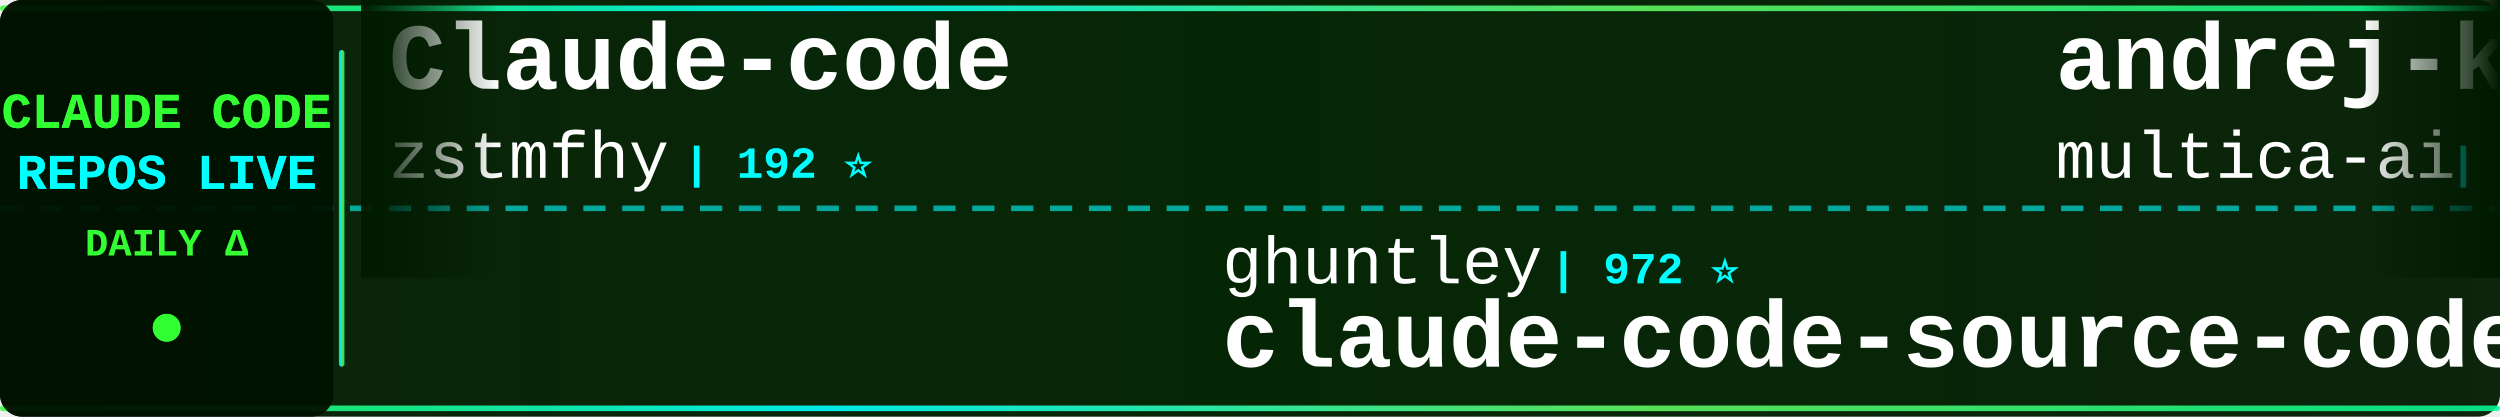
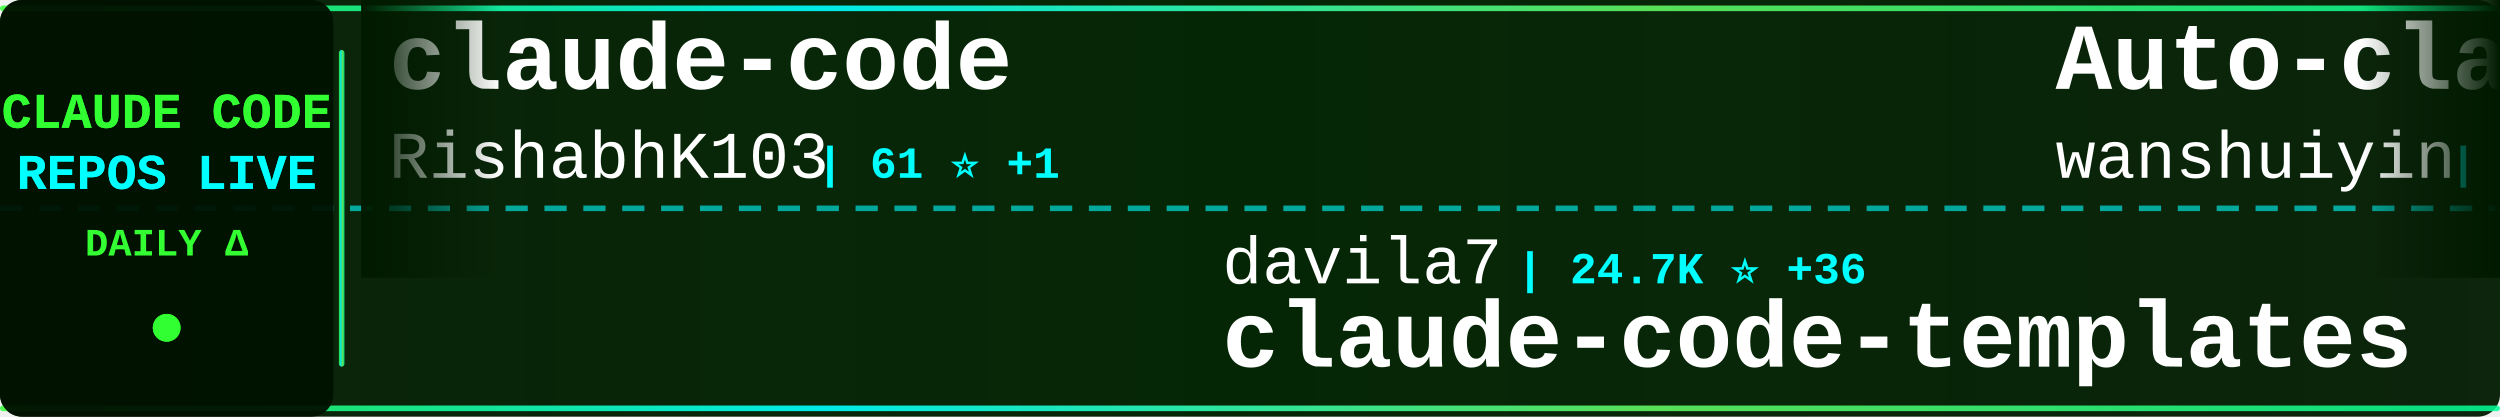
<svg xmlns="http://www.w3.org/2000/svg" width="900" height="150">
  <defs>
    <linearGradient id="tickerBg" x1="0%" y1="0%" x2="100%" y2="0%">
      <stop offset="0%" style="stop-color:#001a00;stop-opacity:0.95" />
      <stop offset="50%" style="stop-color:#002200;stop-opacity:0.98" />
      <stop offset="100%" style="stop-color:#001a00;stop-opacity:0.95" />
    </linearGradient>
    <linearGradient id="borderGrad" x1="0%" y1="0%" x2="100%" y2="0%">
      <stop offset="0%" style="stop-color:#33ff33;stop-opacity:0.85">
        <animate attributeName="stop-opacity" values="0.85;1;0.85" dur="2s" repeatCount="indefinite" />
      </stop>
      <stop offset="33%" style="stop-color:#00ffff;stop-opacity:0.9">
        <animate attributeName="stop-opacity" values="0.9;1;0.9" dur="2.2s" repeatCount="indefinite" />
      </stop>
      <stop offset="66%" style="stop-color:#66ff66;stop-opacity:0.85">
        <animate attributeName="stop-opacity" values="0.85;1;0.85" dur="1.8s" repeatCount="indefinite" />
      </stop>
      <stop offset="100%" style="stop-color:#00ff99;stop-opacity:0.85">
        <animate attributeName="stop-opacity" values="0.85;1;0.85" dur="2s" repeatCount="indefinite" />
      </stop>
    </linearGradient>
    <filter id="textGlow">
      <feGaussianBlur stdDeviation="0.1" result="coloredBlur" />
      <feMerge>
        <feMergeNode in="coloredBlur" />
        <feMergeNode in="SourceGraphic" />
      </feMerge>
    </filter>
    <filter id="metricGlow">
      <feGaussianBlur stdDeviation="0.2" result="coloredBlur" />
      <feMerge>
        <feMergeNode in="coloredBlur" />
        <feMergeNode in="SourceGraphic" />
      </feMerge>
    </filter>
    <linearGradient id="leftFade" x1="0%" y1="0%" x2="100%" y2="0%">
      <stop offset="0%" style="stop-color:#001a00;stop-opacity:1" />
      <stop offset="100%" style="stop-color:#001a00;stop-opacity:0" />
    </linearGradient>
    <linearGradient id="rightFade" x1="0%" y1="0%" x2="100%" y2="0%">
      <stop offset="0%" style="stop-color:#001a00;stop-opacity:0" />
      <stop offset="100%" style="stop-color:#001a00;stop-opacity:1" />
    </linearGradient>
  </defs>
  <rect width="900" height="150" fill="url(#tickerBg)" rx="8" />
  <rect x="0" y="2" width="900" height="2" fill="url(#borderGrad)" rx="1" />
  <rect x="0" y="146" width="900" height="2" fill="url(#borderGrad)" rx="1" />
  <line x1="0" y1="75" x2="900" y2="75" stroke="#00ffff" stroke-width="2" stroke-dasharray="8 6" opacity="0.6" />
  <rect x="0" y="0" width="120" height="150" fill="#001100" opacity="0.95" rx="8" />
  <text x="60" y="46" font-family="'Courier New', monospace" font-size="18" font-weight="bold" fill="#33ff33" text-anchor="middle" filter="url(#textGlow)">
    CLAUDE CODE
  </text>
  <text x="60" y="68" font-family="'Courier New', monospace" font-size="18" font-weight="bold" fill="#00ffff" text-anchor="middle" filter="url(#textGlow)">
    REPOS LIVE
  </text>
  <text x="60" y="92" font-family="'Courier New', monospace" font-size="14" font-weight="bold" fill="#33ff33" text-anchor="middle">
    DAILY Δ
  </text>
  <circle cx="60" cy="118" r="5" fill="#33ff33" filter="url(#metricGlow)">
    <animate attributeName="r" values="4;6;4" dur="1.5s" repeatCount="indefinite" />
    <animate attributeName="opacity" values="0.6;1;0.6" dur="1.5s" repeatCount="indefinite" />
  </circle>
  <rect x="122" y="18" width="2" height="114" fill="url(#borderGrad)" rx="1" />
  <clipPath id="tickerClip">
    <rect x="130" y="0" width="770" height="150" />
  </clipPath>
  <g clip-path="url(#tickerClip)">
    <g id="tickerItems">
      <animateTransform attributeName="transform" attributeType="XML" type="translate" from="0 0" to="-3000 0" dur="54s" repeatCount="indefinite" />
      <g transform="translate(0, 0)">
-         <text x="140" y="32" font-family="'Courier New', monospace" font-size="34" font-weight="bold" fill="#ffffff">Claude-code</text>
-         <text x="140" y="64" font-family="'Courier New', monospace" font-size="24" font-weight="normal" fill="#ffffff" opacity="1.0">zstmfhy</text>
-         <text x="246" y="64" font-family="'Courier New', monospace" font-size="16" font-weight="bold" fill="#00ffff"> | 192 ⭐</text>
+         <text x="140" y="32" font-family="'Courier New', monospace" font-size="34" font-weight="bold" fill="#ffffff">claude-code</text>
+         <text x="140" y="64" font-family="'Courier New', monospace" font-size="24" font-weight="normal" fill="#ffffff" opacity="1.0">RishabhK103</text>
+         <text x="294" y="64" font-family="'Courier New', monospace" font-size="16" font-weight="bold" fill="#00ffff"> | 61 ⭐ +1</text>
      </g>
      <g transform="translate(300, 0)">
-         <text x="140" y="102" font-family="'Courier New', monospace" font-size="24" font-weight="normal" fill="#ffffff" opacity="1.0">ghuntley</text>
-         <text x="258" y="102" font-family="'Courier New', monospace" font-size="16" font-weight="bold" fill="#00ffff"> | 972 ⭐</text>
-         <text x="140" y="132" font-family="'Courier New', monospace" font-size="34" font-weight="bold" fill="#ffffff">claude-code-source-code-...</text>
+         <text x="140" y="102" font-family="'Courier New', monospace" font-size="24" font-weight="normal" fill="#ffffff" opacity="1.0">davila7</text>
+         <text x="246" y="102" font-family="'Courier New', monospace" font-size="16" font-weight="bold" fill="#00ffff"> | 24.7K ⭐ +36</text>
+         <text x="140" y="132" font-family="'Courier New', monospace" font-size="34" font-weight="bold" fill="#ffffff">claude-code-templates</text>
      </g>
      <g transform="translate(600, 0)">
-         <text x="140" y="32" font-family="'Courier New', monospace" font-size="34" font-weight="bold" fill="#ffffff">andrej-karpathy-skills</text>
-         <text x="140" y="64" font-family="'Courier New', monospace" font-size="24" font-weight="normal" fill="#ffffff" opacity="1.0">multica-ai</text>
-         <text x="282" y="64" font-family="'Courier New', monospace" font-size="16" font-weight="bold" fill="#00ffff"> | 59.0K ⭐ +3.4K</text>
+         <text x="140" y="32" font-family="'Courier New', monospace" font-size="34" font-weight="bold" fill="#ffffff">Auto-claude-code-researc...</text>
+         <text x="140" y="64" font-family="'Courier New', monospace" font-size="24" font-weight="normal" fill="#ffffff" opacity="1.0">wanshuiyin</text>
+         <text x="282" y="64" font-family="'Courier New', monospace" font-size="16" font-weight="bold" fill="#00ffff"> | 7.0K ⭐ +54</text>
      </g>
      <g transform="translate(900, 0)">
-         <text x="140" y="102" font-family="'Courier New', monospace" font-size="24" font-weight="normal" fill="#ffffff" opacity="1.0">bfly123</text>
-         <text x="246" y="102" font-family="'Courier New', monospace" font-size="16" font-weight="bold" fill="#00ffff"> | 2.3K ⭐ +18</text>
-         <text x="140" y="132" font-family="'Courier New', monospace" font-size="34" font-weight="bold" fill="#ffffff">claude_code_bridge</text>
+         <text x="140" y="102" font-family="'Courier New', monospace" font-size="24" font-weight="normal" fill="#ffffff" opacity="1.0">VoltAgent</text>
+         <text x="270" y="102" font-family="'Courier New', monospace" font-size="16" font-weight="bold" fill="#00ffff"> | 17.7K ⭐ +74</text>
+         <text x="140" y="132" font-family="'Courier New', monospace" font-size="34" font-weight="bold" fill="#ffffff">awesome-claude-code-suba...</text>
      </g>
      <g transform="translate(1200, 0)">
-         <text x="140" y="32" font-family="'Courier New', monospace" font-size="34" font-weight="bold" fill="#ffffff">my-claude-code-setup</text>
-         <text x="140" y="64" font-family="'Courier New', monospace" font-size="24" font-weight="normal" fill="#ffffff" opacity="1.0">centminmod</text>
-         <text x="282" y="64" font-family="'Courier New', monospace" font-size="16" font-weight="bold" fill="#00ffff"> | 2.2K ⭐ +5</text>
+         <text x="140" y="32" font-family="'Courier New', monospace" font-size="34" font-weight="bold" fill="#ffffff">claude-code</text>
+         <text x="140" y="64" font-family="'Courier New', monospace" font-size="24" font-weight="normal" fill="#ffffff" opacity="1.0">mehmoodosman</text>
+         <text x="306" y="64" font-family="'Courier New', monospace" font-size="16" font-weight="bold" fill="#00ffff"> | 164 ⭐ +1</text>
      </g>
      <g transform="translate(1500, 0)">
-         <text x="140" y="102" font-family="'Courier New', monospace" font-size="24" font-weight="normal" fill="#ffffff" opacity="1.0">claude-code-best</text>
-         <text x="354" y="102" font-family="'Courier New', monospace" font-size="16" font-weight="bold" fill="#00ffff"> | 16.3K ⭐ +107</text>
+         <text x="140" y="102" font-family="'Courier New', monospace" font-size="24" font-weight="normal" fill="#ffffff" opacity="1.0">https-deeplearning-ai</text>
+         <text x="414" y="102" font-family="'Courier New', monospace" font-size="16" font-weight="bold" fill="#00ffff"> | 489 ⭐ +1</text>
+         <text x="140" y="132" font-family="'Courier New', monospace" font-size="34" font-weight="bold" fill="#ffffff">sc-claude-code-files</text>
+       </g>
+       <g transform="translate(1800, 0)">
+         <text x="140" y="32" font-family="'Courier New', monospace" font-size="34" font-weight="bold" fill="#ffffff">claude-code-from-scratch</text>
+         <text x="140" y="64" font-family="'Courier New', monospace" font-size="24" font-weight="normal" fill="#ffffff" opacity="1.0">Windy3f3f3f3f</text>
+         <text x="318" y="64" font-family="'Courier New', monospace" font-size="16" font-weight="bold" fill="#00ffff"> | 956 ⭐ +6</text>
+       </g>
+       <g transform="translate(2100, 0)">
+         <text x="140" y="102" font-family="'Courier New', monospace" font-size="24" font-weight="normal" fill="#ffffff" opacity="1.0">codeaashu</text>
+         <text x="270" y="102" font-family="'Courier New', monospace" font-size="16" font-weight="bold" fill="#00ffff"> | 2.2K ⭐ +21</text>
        <text x="140" y="132" font-family="'Courier New', monospace" font-size="34" font-weight="bold" fill="#ffffff">claude-code</text>
      </g>
-       <g transform="translate(1800, 0)">
-         <text x="140" y="32" font-family="'Courier New', monospace" font-size="34" font-weight="bold" fill="#ffffff">claude-code-guide</text>
-         <text x="140" y="64" font-family="'Courier New', monospace" font-size="24" font-weight="normal" fill="#ffffff" opacity="1.0">zebbern</text>
-         <text x="246" y="64" font-family="'Courier New', monospace" font-size="16" font-weight="bold" fill="#00ffff"> | 4.0K ⭐ +4</text>
-       </g>
-       <g transform="translate(2100, 0)">
-         <text x="140" y="102" font-family="'Courier New', monospace" font-size="24" font-weight="normal" fill="#ffffff" opacity="1.0">Maciek-roboblog</text>
-         <text x="342" y="102" font-family="'Courier New', monospace" font-size="16" font-weight="bold" fill="#00ffff"> | 7.6K ⭐ +12</text>
-         <text x="140" y="132" font-family="'Courier New', monospace" font-size="34" font-weight="bold" fill="#ffffff">Claude-Code-Usage-Monito...</text>
-       </g>
      <g transform="translate(2400, 0)">
-         <text x="140" y="32" font-family="'Courier New', monospace" font-size="34" font-weight="bold" fill="#ffffff">claude-code-rev</text>
-         <text x="140" y="64" font-family="'Courier New', monospace" font-size="24" font-weight="normal" fill="#ffffff" opacity="1.0">oboard</text>
-         <text x="234" y="64" font-family="'Courier New', monospace" font-size="16" font-weight="bold" fill="#00ffff"> | 3.0K ⭐ +16</text>
+         <text x="140" y="32" font-family="'Courier New', monospace" font-size="34" font-weight="bold" fill="#ffffff">claude-code</text>
+         <text x="140" y="64" font-family="'Courier New', monospace" font-size="24" font-weight="normal" fill="#ffffff" opacity="1.0">anthropics</text>
+         <text x="282" y="64" font-family="'Courier New', monospace" font-size="16" font-weight="bold" fill="#00ffff"> | 115.7K ⭐ +332</text>
      </g>
      <g transform="translate(2700, 0)">
-         <text x="140" y="102" font-family="'Courier New', monospace" font-size="24" font-weight="normal" fill="#ffffff" opacity="1.0">https-deeplearning-ai</text>
-         <text x="414" y="102" font-family="'Courier New', monospace" font-size="16" font-weight="bold" fill="#00ffff"> | 489 ⭐ +2</text>
-         <text x="140" y="132" font-family="'Courier New', monospace" font-size="34" font-weight="bold" fill="#ffffff">sc-claude-code-files</text>
+         <text x="140" y="102" font-family="'Courier New', monospace" font-size="24" font-weight="normal" fill="#ffffff" opacity="1.0">darcyegb</text>
+         <text x="258" y="102" font-family="'Courier New', monospace" font-size="16" font-weight="bold" fill="#00ffff"> | 662 ⭐</text>
+         <text x="140" y="132" font-family="'Courier New', monospace" font-size="34" font-weight="bold" fill="#ffffff">ClaudeCodeAgents</text>
      </g>
      <g transform="translate(3000, 0)">
-         <text x="140" y="32" font-family="'Courier New', monospace" font-size="34" font-weight="bold" fill="#ffffff">Claude-code</text>
-         <text x="140" y="64" font-family="'Courier New', monospace" font-size="24" font-weight="normal" fill="#ffffff" opacity="1.0">zstmfhy</text>
-         <text x="246" y="64" font-family="'Courier New', monospace" font-size="16" font-weight="bold" fill="#00ffff"> | 192 ⭐</text>
+         <text x="140" y="32" font-family="'Courier New', monospace" font-size="34" font-weight="bold" fill="#ffffff">claude-code</text>
+         <text x="140" y="64" font-family="'Courier New', monospace" font-size="24" font-weight="normal" fill="#ffffff" opacity="1.0">RishabhK103</text>
+         <text x="294" y="64" font-family="'Courier New', monospace" font-size="16" font-weight="bold" fill="#00ffff"> | 61 ⭐ +1</text>
      </g>
      <g transform="translate(3300, 0)">
-         <text x="140" y="102" font-family="'Courier New', monospace" font-size="24" font-weight="normal" fill="#ffffff" opacity="1.0">ghuntley</text>
-         <text x="258" y="102" font-family="'Courier New', monospace" font-size="16" font-weight="bold" fill="#00ffff"> | 972 ⭐</text>
-         <text x="140" y="132" font-family="'Courier New', monospace" font-size="34" font-weight="bold" fill="#ffffff">claude-code-source-code-...</text>
+         <text x="140" y="102" font-family="'Courier New', monospace" font-size="24" font-weight="normal" fill="#ffffff" opacity="1.0">davila7</text>
+         <text x="246" y="102" font-family="'Courier New', monospace" font-size="16" font-weight="bold" fill="#00ffff"> | 24.7K ⭐ +36</text>
+         <text x="140" y="132" font-family="'Courier New', monospace" font-size="34" font-weight="bold" fill="#ffffff">claude-code-templates</text>
      </g>
      <g transform="translate(3600, 0)">
-         <text x="140" y="32" font-family="'Courier New', monospace" font-size="34" font-weight="bold" fill="#ffffff">andrej-karpathy-skills</text>
-         <text x="140" y="64" font-family="'Courier New', monospace" font-size="24" font-weight="normal" fill="#ffffff" opacity="1.0">multica-ai</text>
-         <text x="282" y="64" font-family="'Courier New', monospace" font-size="16" font-weight="bold" fill="#00ffff"> | 59.0K ⭐ +3.4K</text>
+         <text x="140" y="32" font-family="'Courier New', monospace" font-size="34" font-weight="bold" fill="#ffffff">Auto-claude-code-researc...</text>
+         <text x="140" y="64" font-family="'Courier New', monospace" font-size="24" font-weight="normal" fill="#ffffff" opacity="1.0">wanshuiyin</text>
+         <text x="282" y="64" font-family="'Courier New', monospace" font-size="16" font-weight="bold" fill="#00ffff"> | 7.0K ⭐ +54</text>
      </g>
      <g transform="translate(3900, 0)">
-         <text x="140" y="102" font-family="'Courier New', monospace" font-size="24" font-weight="normal" fill="#ffffff" opacity="1.0">bfly123</text>
-         <text x="246" y="102" font-family="'Courier New', monospace" font-size="16" font-weight="bold" fill="#00ffff"> | 2.3K ⭐ +18</text>
-         <text x="140" y="132" font-family="'Courier New', monospace" font-size="34" font-weight="bold" fill="#ffffff">claude_code_bridge</text>
+         <text x="140" y="102" font-family="'Courier New', monospace" font-size="24" font-weight="normal" fill="#ffffff" opacity="1.0">VoltAgent</text>
+         <text x="270" y="102" font-family="'Courier New', monospace" font-size="16" font-weight="bold" fill="#00ffff"> | 17.7K ⭐ +74</text>
+         <text x="140" y="132" font-family="'Courier New', monospace" font-size="34" font-weight="bold" fill="#ffffff">awesome-claude-code-suba...</text>
      </g>
    </g>
  </g>
  <rect x="130" y="0" width="50" height="100" fill="url(#leftFade)" />
  <rect x="850" y="0" width="50" height="100" fill="url(#rightFade)" />
</svg>
